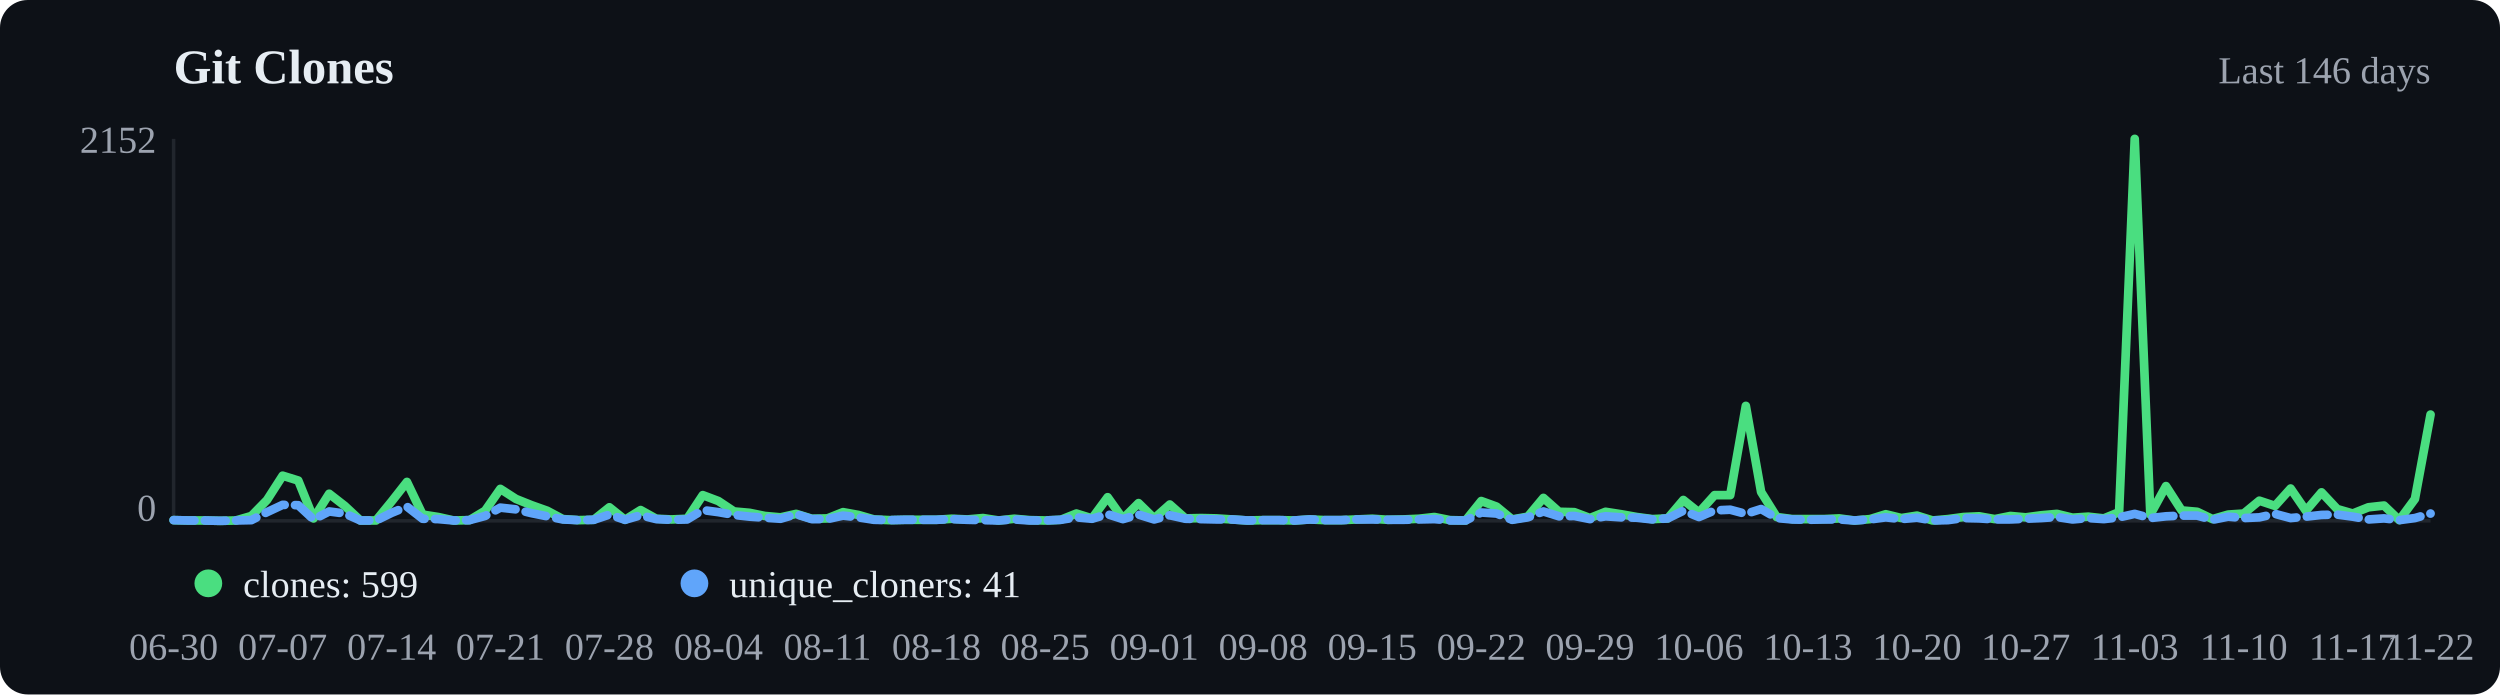
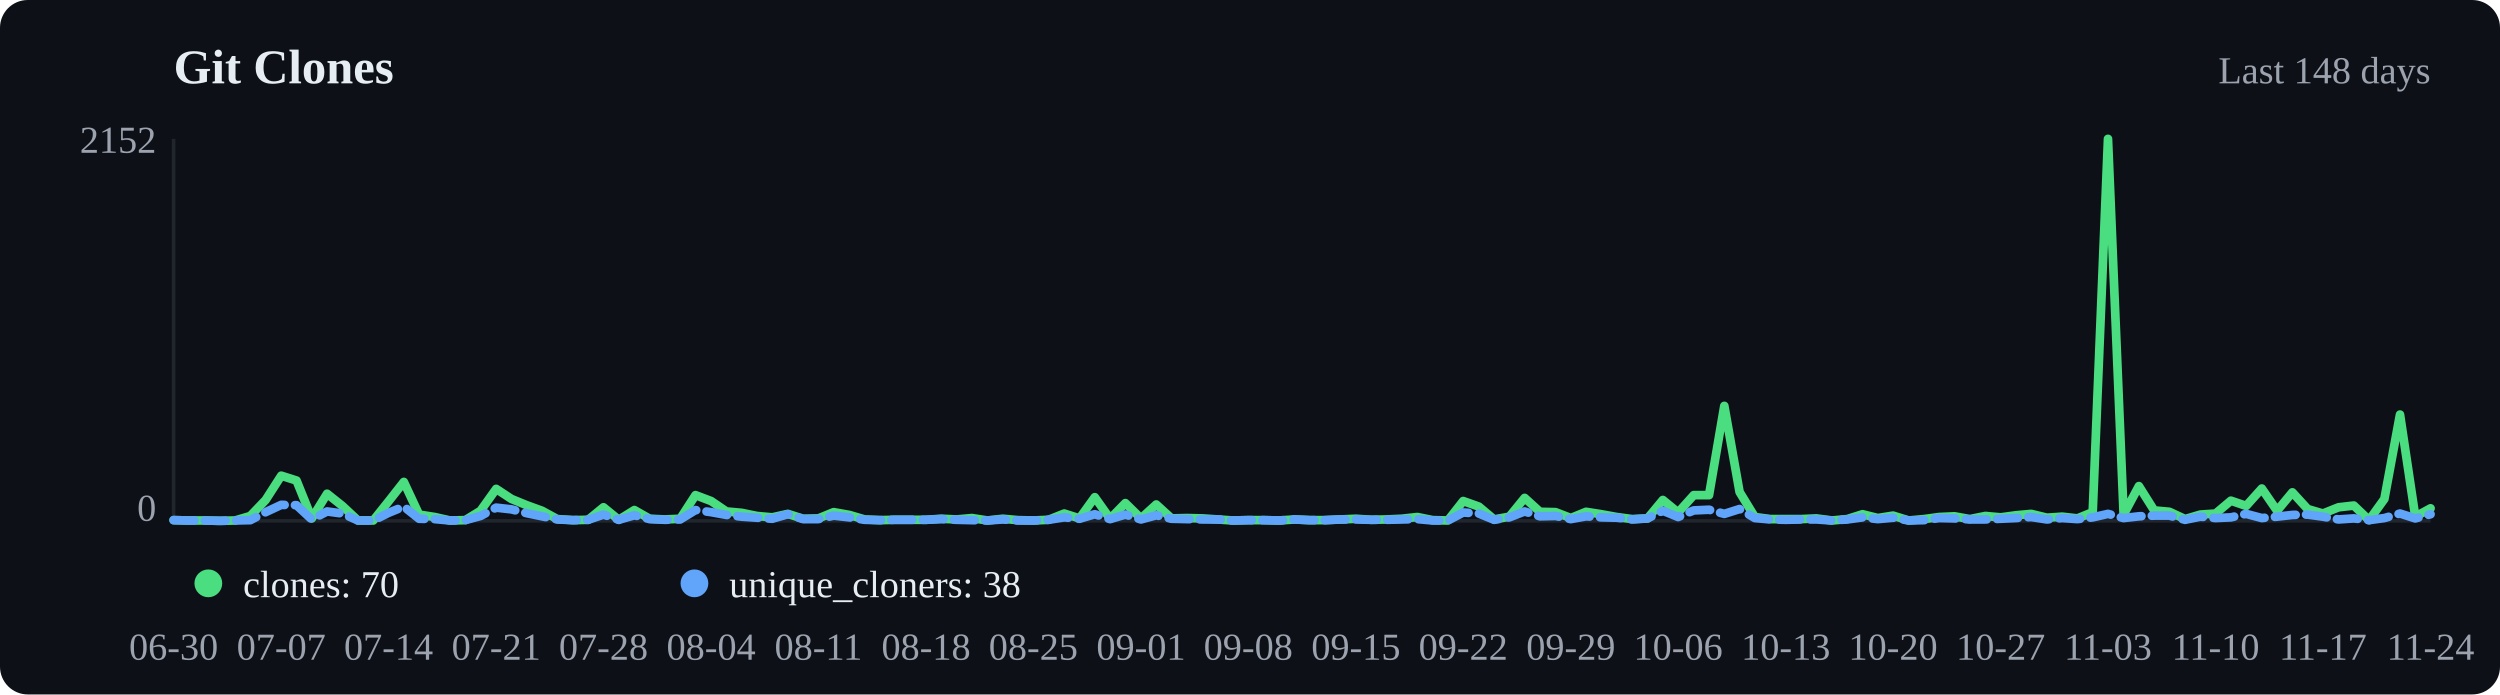
<svg xmlns="http://www.w3.org/2000/svg" viewBox="0 0 720 200" width="720" height="200">
  <rect width="720" height="200" fill="#0d1117" rx="8" />
  <text x="50" y="24" font-size="14" font-weight="600" fill="#e6edf3">Git Clones</text>
-   <text x="700" y="24" text-anchor="end" font-size="11" fill="#9ca3af">Last 146 days</text>
+   <text x="700" y="24" text-anchor="end" font-size="11" fill="#9ca3af">Last 148 days</text>
  <line x1="50" y1="40" x2="50" y2="150" stroke="#21262d" />
  <line x1="50" y1="150" x2="700" y2="150" stroke="#21262d" />
-   <polyline points="50.0,149.8 54.5,149.9 59.0,149.9 63.4,150.0 67.9,149.9 72.4,148.6 76.9,144.0 81.4,137.0 85.9,138.4 90.3,149.3 94.8,142.2 99.3,145.7 103.8,149.9 108.3,149.9 112.8,144.4 117.2,138.8 121.7,148.2 126.2,148.9 130.7,149.9 135.2,149.8 139.7,147.1 144.1,140.8 148.6,143.7 153.1,145.5 157.6,147.1 162.1,149.5 166.6,149.8 171.0,149.7 175.5,146.1 180.0,149.7 184.5,146.9 189.0,149.4 193.4,149.6 197.9,149.4 202.4,142.6 206.9,144.3 211.4,147.3 215.9,147.7 220.3,148.6 224.8,149.0 229.3,148.0 233.8,149.4 238.3,149.3 242.8,147.5 247.2,148.3 251.7,149.6 256.2,149.8 260.7,149.7 265.2,149.7 269.7,149.7 274.1,149.4 278.6,149.6 283.1,149.2 287.6,149.9 292.1,149.4 296.6,149.8 301.0,149.9 305.5,149.7 310.0,147.9 314.5,149.3 319.0,143.2 323.4,149.4 327.9,144.9 332.4,149.3 336.9,145.3 341.4,149.3 345.9,149.2 350.3,149.3 354.8,149.6 359.3,149.9 363.8,149.8 368.3,149.8 372.8,149.9 377.2,149.6 381.7,149.8 386.2,149.8 390.7,149.6 395.2,149.4 399.7,149.7 404.1,149.6 408.6,149.4 413.1,148.9 417.6,149.8 422.1,149.9 426.6,144.3 431.0,145.9 435.5,149.6 440.0,148.8 444.5,143.4 449.0,147.4 453.4,147.5 457.9,149.2 462.4,147.4 466.9,148.1 471.4,148.9 475.9,149.5 480.3,149.3 484.8,144.0 489.3,147.6 493.8,142.6 498.3,142.6 502.8,116.9 507.2,141.7 511.7,148.9 516.2,149.5 520.7,149.5 525.2,149.5 529.7,149.3 534.1,149.9 538.6,149.5 543.1,148.1 547.6,149.2 552.1,148.5 556.6,149.9 561.0,149.5 565.5,148.9 570.0,148.7 574.5,149.5 579.0,148.6 583.4,149.0 587.9,148.4 592.4,148.0 596.9,149.1 601.4,148.8 605.9,149.3 610.3,147.5 614.8,40.0 619.3,148.2 623.8,140.0 628.3,147.0 632.8,147.4 637.2,149.5 641.7,148.2 646.2,147.9 650.7,144.2 655.2,145.7 659.7,140.7 664.1,147.1 668.6,141.8 673.1,146.6 677.6,147.9 682.1,146.1 686.6,145.6 691.0,149.8 695.5,143.7 700.0,119.4" fill="none" stroke="#4ade80" stroke-width="2.5" stroke-linecap="round" stroke-linejoin="round" />
-   <polyline points="50.0,149.8 54.5,149.9 59.0,149.9 63.4,150.0 67.9,149.9 72.4,149.8 76.9,147.5 81.4,145.4 85.9,145.5 90.3,149.6 94.8,147.3 99.3,147.9 103.8,149.9 108.3,149.9 112.8,147.7 117.2,145.9 121.7,149.4 126.2,149.5 130.7,149.9 135.2,149.8 139.7,148.6 144.1,146.2 148.6,146.7 153.1,147.8 157.6,148.7 162.1,149.6 166.6,149.8 171.0,149.7 175.5,148.2 180.0,149.7 184.5,148.4 189.0,149.5 193.4,149.7 197.9,149.6 202.4,146.9 206.9,147.5 211.4,148.3 215.9,148.8 220.3,149.1 224.8,149.4 229.3,148.1 233.8,149.5 238.3,149.5 242.8,148.5 247.2,149.0 251.7,149.7 256.2,149.8 260.7,149.7 265.2,149.7 269.7,149.7 274.1,149.5 278.6,149.7 283.1,149.8 287.6,149.9 292.1,149.6 296.6,149.9 301.0,149.9 305.5,149.7 310.0,149.0 314.5,149.4 319.0,148.1 323.4,149.5 327.9,148.2 332.4,149.6 336.9,148.4 341.4,149.4 345.9,149.5 350.3,149.6 354.8,149.6 359.3,149.9 363.8,149.8 368.3,149.8 372.8,149.9 377.2,149.6 381.7,149.8 386.2,149.8 390.7,149.6 395.2,149.6 399.7,149.7 404.1,149.7 408.6,149.6 413.1,149.5 417.6,149.9 422.1,149.9 426.6,147.6 431.0,147.9 435.5,149.7 440.0,149.0 444.5,147.3 449.0,148.7 453.4,148.6 457.9,149.5 462.4,148.7 466.9,149.0 471.4,149.1 475.9,149.6 480.3,149.3 484.8,147.1 489.3,148.9 493.8,147.0 498.3,146.8 502.8,148.0 507.2,146.6 511.7,149.2 516.2,149.6 520.7,149.7 525.2,149.6 529.7,149.6 534.1,149.9 538.6,149.6 543.1,149.0 547.6,149.5 552.1,149.1 556.6,149.9 561.0,149.8 565.5,149.2 570.0,149.3 574.5,149.6 579.0,149.6 583.4,149.4 587.9,149.2 592.4,148.9 596.9,149.6 601.4,149.2 605.9,149.5 610.3,149.0 614.8,148.0 619.3,149.2 623.8,148.7 628.3,148.5 632.8,148.5 637.2,149.7 641.7,148.8 646.2,149.2 650.7,149.0 655.2,148.0 659.7,149.2 664.1,148.8 668.6,148.3 673.1,148.2 677.6,148.8 682.1,149.6 686.6,149.3 691.0,149.8 695.5,149.2 700.0,147.9" fill="none" stroke="#60a5fa" stroke-width="2.5" stroke-linecap="round" stroke-linejoin="round" stroke-dasharray="6,3" />
+   <polyline points="50.0,149.8 54.4,149.9 58.8,149.9 63.3,150.0 67.7,149.9 72.1,148.6 76.5,144.0 81.0,137.0 85.4,138.4 89.8,149.3 94.2,142.2 98.6,145.7 103.1,149.9 107.5,149.9 111.9,144.4 116.3,138.8 120.7,148.2 125.2,148.9 129.6,149.9 134.0,149.8 138.4,147.1 142.9,140.8 147.3,143.7 151.7,145.5 156.1,147.1 160.5,149.5 165.0,149.8 169.4,149.7 173.8,146.1 178.2,149.7 182.7,146.9 187.1,149.4 191.5,149.6 195.9,149.4 200.3,142.6 204.8,144.3 209.2,147.3 213.6,147.7 218.0,148.6 222.4,149.0 226.9,148.0 231.3,149.4 235.7,149.3 240.1,147.5 244.6,148.3 249.0,149.6 253.4,149.8 257.8,149.7 262.2,149.7 266.7,149.7 271.1,149.4 275.5,149.6 279.9,149.2 284.4,149.9 288.8,149.4 293.2,149.8 297.6,149.9 302.0,149.7 306.5,147.9 310.9,149.3 315.3,143.2 319.7,149.4 324.1,144.9 328.6,149.3 333.0,145.3 337.4,149.3 341.8,149.2 346.3,149.3 350.7,149.6 355.1,149.9 359.5,149.8 363.9,149.8 368.4,149.9 372.8,149.6 377.2,149.8 381.6,149.8 386.1,149.6 390.5,149.4 394.9,149.7 399.3,149.6 403.7,149.4 408.2,148.9 412.6,149.8 417.0,149.9 421.4,144.3 425.9,145.9 430.3,149.6 434.7,148.8 439.1,143.4 443.5,147.4 448.0,147.5 452.4,149.2 456.8,147.4 461.2,148.1 465.6,148.9 470.1,149.5 474.5,149.3 478.9,144.0 483.3,147.6 487.8,142.6 492.2,142.6 496.6,116.9 501.0,141.7 505.4,148.9 509.9,149.5 514.3,149.5 518.7,149.5 523.1,149.3 527.6,149.9 532.0,149.5 536.4,148.1 540.8,149.2 545.2,148.5 549.7,149.9 554.1,149.5 558.5,148.9 562.9,148.7 567.3,149.5 571.8,148.6 576.2,149.0 580.6,148.4 585.0,148.0 589.5,149.1 593.9,148.8 598.3,149.3 602.7,147.5 607.1,40.0 611.6,148.2 616.0,140.0 620.4,147.0 624.8,147.4 629.3,149.5 633.7,148.2 638.1,147.9 642.5,144.2 646.9,145.7 651.4,140.7 655.8,147.1 660.2,141.8 664.6,146.6 669.0,147.9 673.5,146.1 677.9,145.6 682.3,149.8 686.7,143.7 691.2,119.4 695.6,148.8 700.0,146.4" fill="none" stroke="#4ade80" stroke-width="2.5" stroke-linecap="round" stroke-linejoin="round" />
+   <polyline points="50.0,149.8 54.4,149.9 58.8,149.9 63.3,150.0 67.7,149.9 72.1,149.8 76.5,147.5 81.0,145.4 85.4,145.5 89.8,149.6 94.2,147.3 98.6,147.9 103.1,149.9 107.5,149.9 111.9,147.7 116.3,145.9 120.7,149.4 125.2,149.5 129.6,149.9 134.0,149.8 138.4,148.6 142.9,146.2 147.3,146.7 151.7,147.8 156.1,148.7 160.5,149.6 165.0,149.8 169.4,149.7 173.8,148.2 178.2,149.7 182.7,148.4 187.1,149.5 191.5,149.7 195.9,149.6 200.3,146.9 204.8,147.5 209.2,148.3 213.6,148.8 218.0,149.1 222.4,149.4 226.9,148.1 231.3,149.5 235.7,149.5 240.1,148.5 244.6,149.0 249.0,149.7 253.4,149.8 257.8,149.7 262.2,149.7 266.7,149.7 271.1,149.5 275.5,149.7 279.9,149.8 284.4,149.9 288.8,149.6 293.2,149.9 297.6,149.9 302.0,149.7 306.5,149.0 310.9,149.4 315.3,148.1 319.7,149.5 324.1,148.2 328.6,149.6 333.0,148.4 337.4,149.4 341.8,149.5 346.3,149.6 350.7,149.6 355.1,149.9 359.5,149.8 363.9,149.8 368.4,149.9 372.8,149.6 377.2,149.8 381.6,149.8 386.1,149.6 390.5,149.6 394.9,149.7 399.3,149.7 403.7,149.6 408.2,149.5 412.6,149.9 417.0,149.9 421.4,147.6 425.9,147.9 430.3,149.7 434.7,149.0 439.1,147.3 443.5,148.7 448.0,148.6 452.4,149.5 456.8,148.7 461.2,149.0 465.6,149.1 470.1,149.6 474.5,149.3 478.9,147.1 483.3,148.9 487.8,147.0 492.2,146.8 496.6,148.0 501.0,146.6 505.4,149.2 509.9,149.6 514.3,149.7 518.7,149.6 523.1,149.6 527.6,149.9 532.0,149.6 536.4,149.0 540.8,149.5 545.2,149.1 549.7,149.9 554.1,149.8 558.5,149.2 562.9,149.3 567.3,149.6 571.8,149.6 576.2,149.4 580.6,149.2 585.0,148.9 589.5,149.6 593.9,149.2 598.3,149.5 602.7,149.0 607.1,148.0 611.6,149.2 616.0,148.7 620.4,148.5 624.8,148.5 629.3,149.7 633.7,148.8 638.1,149.2 642.5,149.0 646.9,148.0 651.4,149.2 655.8,148.8 660.2,148.3 664.6,148.2 669.0,148.8 673.5,149.6 677.9,149.3 682.3,149.8 686.7,149.2 691.2,147.9 695.6,149.3 700.0,148.1" fill="none" stroke="#60a5fa" stroke-width="2.5" stroke-linecap="round" stroke-linejoin="round" stroke-dasharray="6,3" />
  <circle cx="60" cy="168" r="4" fill="#4ade80" />
-   <text x="70" y="172" font-size="11" fill="#e6edf3">clones: 599</text>
+   <text x="70" y="172" font-size="11" fill="#e6edf3">clones: 70</text>
  <circle cx="200" cy="168" r="4" fill="#60a5fa" />
-   <text x="210" y="172" font-size="11" fill="#e6edf3">unique_cloners: 41</text>
+   <text x="210" y="172" font-size="11" fill="#e6edf3">unique_cloners: 38</text>
  <text x="50.0" y="190" text-anchor="middle" font-size="11" fill="#9ca3af">06-30</text>
-   <text x="81.4" y="190" text-anchor="middle" font-size="11" fill="#9ca3af">07-07</text>
-   <text x="112.8" y="190" text-anchor="middle" font-size="11" fill="#9ca3af">07-14</text>
-   <text x="144.1" y="190" text-anchor="middle" font-size="11" fill="#9ca3af">07-21</text>
-   <text x="175.5" y="190" text-anchor="middle" font-size="11" fill="#9ca3af">07-28</text>
-   <text x="206.9" y="190" text-anchor="middle" font-size="11" fill="#9ca3af">08-04</text>
-   <text x="238.3" y="190" text-anchor="middle" font-size="11" fill="#9ca3af">08-11</text>
-   <text x="269.7" y="190" text-anchor="middle" font-size="11" fill="#9ca3af">08-18</text>
-   <text x="301.0" y="190" text-anchor="middle" font-size="11" fill="#9ca3af">08-25</text>
-   <text x="332.4" y="190" text-anchor="middle" font-size="11" fill="#9ca3af">09-01</text>
-   <text x="363.8" y="190" text-anchor="middle" font-size="11" fill="#9ca3af">09-08</text>
-   <text x="395.2" y="190" text-anchor="middle" font-size="11" fill="#9ca3af">09-15</text>
-   <text x="426.6" y="190" text-anchor="middle" font-size="11" fill="#9ca3af">09-22</text>
-   <text x="457.9" y="190" text-anchor="middle" font-size="11" fill="#9ca3af">09-29</text>
-   <text x="489.3" y="190" text-anchor="middle" font-size="11" fill="#9ca3af">10-06</text>
-   <text x="520.7" y="190" text-anchor="middle" font-size="11" fill="#9ca3af">10-13</text>
-   <text x="552.1" y="190" text-anchor="middle" font-size="11" fill="#9ca3af">10-20</text>
-   <text x="583.4" y="190" text-anchor="middle" font-size="11" fill="#9ca3af">10-27</text>
-   <text x="614.8" y="190" text-anchor="middle" font-size="11" fill="#9ca3af">11-03</text>
-   <text x="646.2" y="190" text-anchor="middle" font-size="11" fill="#9ca3af">11-10</text>
-   <text x="677.6" y="190" text-anchor="middle" font-size="11" fill="#9ca3af">11-17</text>
-   <text x="700.0" y="190" text-anchor="middle" font-size="11" fill="#9ca3af">11-22</text>
+   <text x="81.0" y="190" text-anchor="middle" font-size="11" fill="#9ca3af">07-07</text>
+   <text x="111.9" y="190" text-anchor="middle" font-size="11" fill="#9ca3af">07-14</text>
+   <text x="142.9" y="190" text-anchor="middle" font-size="11" fill="#9ca3af">07-21</text>
+   <text x="173.8" y="190" text-anchor="middle" font-size="11" fill="#9ca3af">07-28</text>
+   <text x="204.8" y="190" text-anchor="middle" font-size="11" fill="#9ca3af">08-04</text>
+   <text x="235.7" y="190" text-anchor="middle" font-size="11" fill="#9ca3af">08-11</text>
+   <text x="266.7" y="190" text-anchor="middle" font-size="11" fill="#9ca3af">08-18</text>
+   <text x="297.6" y="190" text-anchor="middle" font-size="11" fill="#9ca3af">08-25</text>
+   <text x="328.6" y="190" text-anchor="middle" font-size="11" fill="#9ca3af">09-01</text>
+   <text x="359.5" y="190" text-anchor="middle" font-size="11" fill="#9ca3af">09-08</text>
+   <text x="390.5" y="190" text-anchor="middle" font-size="11" fill="#9ca3af">09-15</text>
+   <text x="421.4" y="190" text-anchor="middle" font-size="11" fill="#9ca3af">09-22</text>
+   <text x="452.4" y="190" text-anchor="middle" font-size="11" fill="#9ca3af">09-29</text>
+   <text x="483.3" y="190" text-anchor="middle" font-size="11" fill="#9ca3af">10-06</text>
+   <text x="514.3" y="190" text-anchor="middle" font-size="11" fill="#9ca3af">10-13</text>
+   <text x="545.2" y="190" text-anchor="middle" font-size="11" fill="#9ca3af">10-20</text>
+   <text x="576.2" y="190" text-anchor="middle" font-size="11" fill="#9ca3af">10-27</text>
+   <text x="607.1" y="190" text-anchor="middle" font-size="11" fill="#9ca3af">11-03</text>
+   <text x="638.1" y="190" text-anchor="middle" font-size="11" fill="#9ca3af">11-10</text>
+   <text x="669.0" y="190" text-anchor="middle" font-size="11" fill="#9ca3af">11-17</text>
+   <text x="700.0" y="190" text-anchor="middle" font-size="11" fill="#9ca3af">11-24</text>
  <text x="45" y="44" text-anchor="end" font-size="11" fill="#9ca3af">2152</text>
  <text x="45" y="150" text-anchor="end" font-size="11" fill="#9ca3af">0</text>
</svg>
